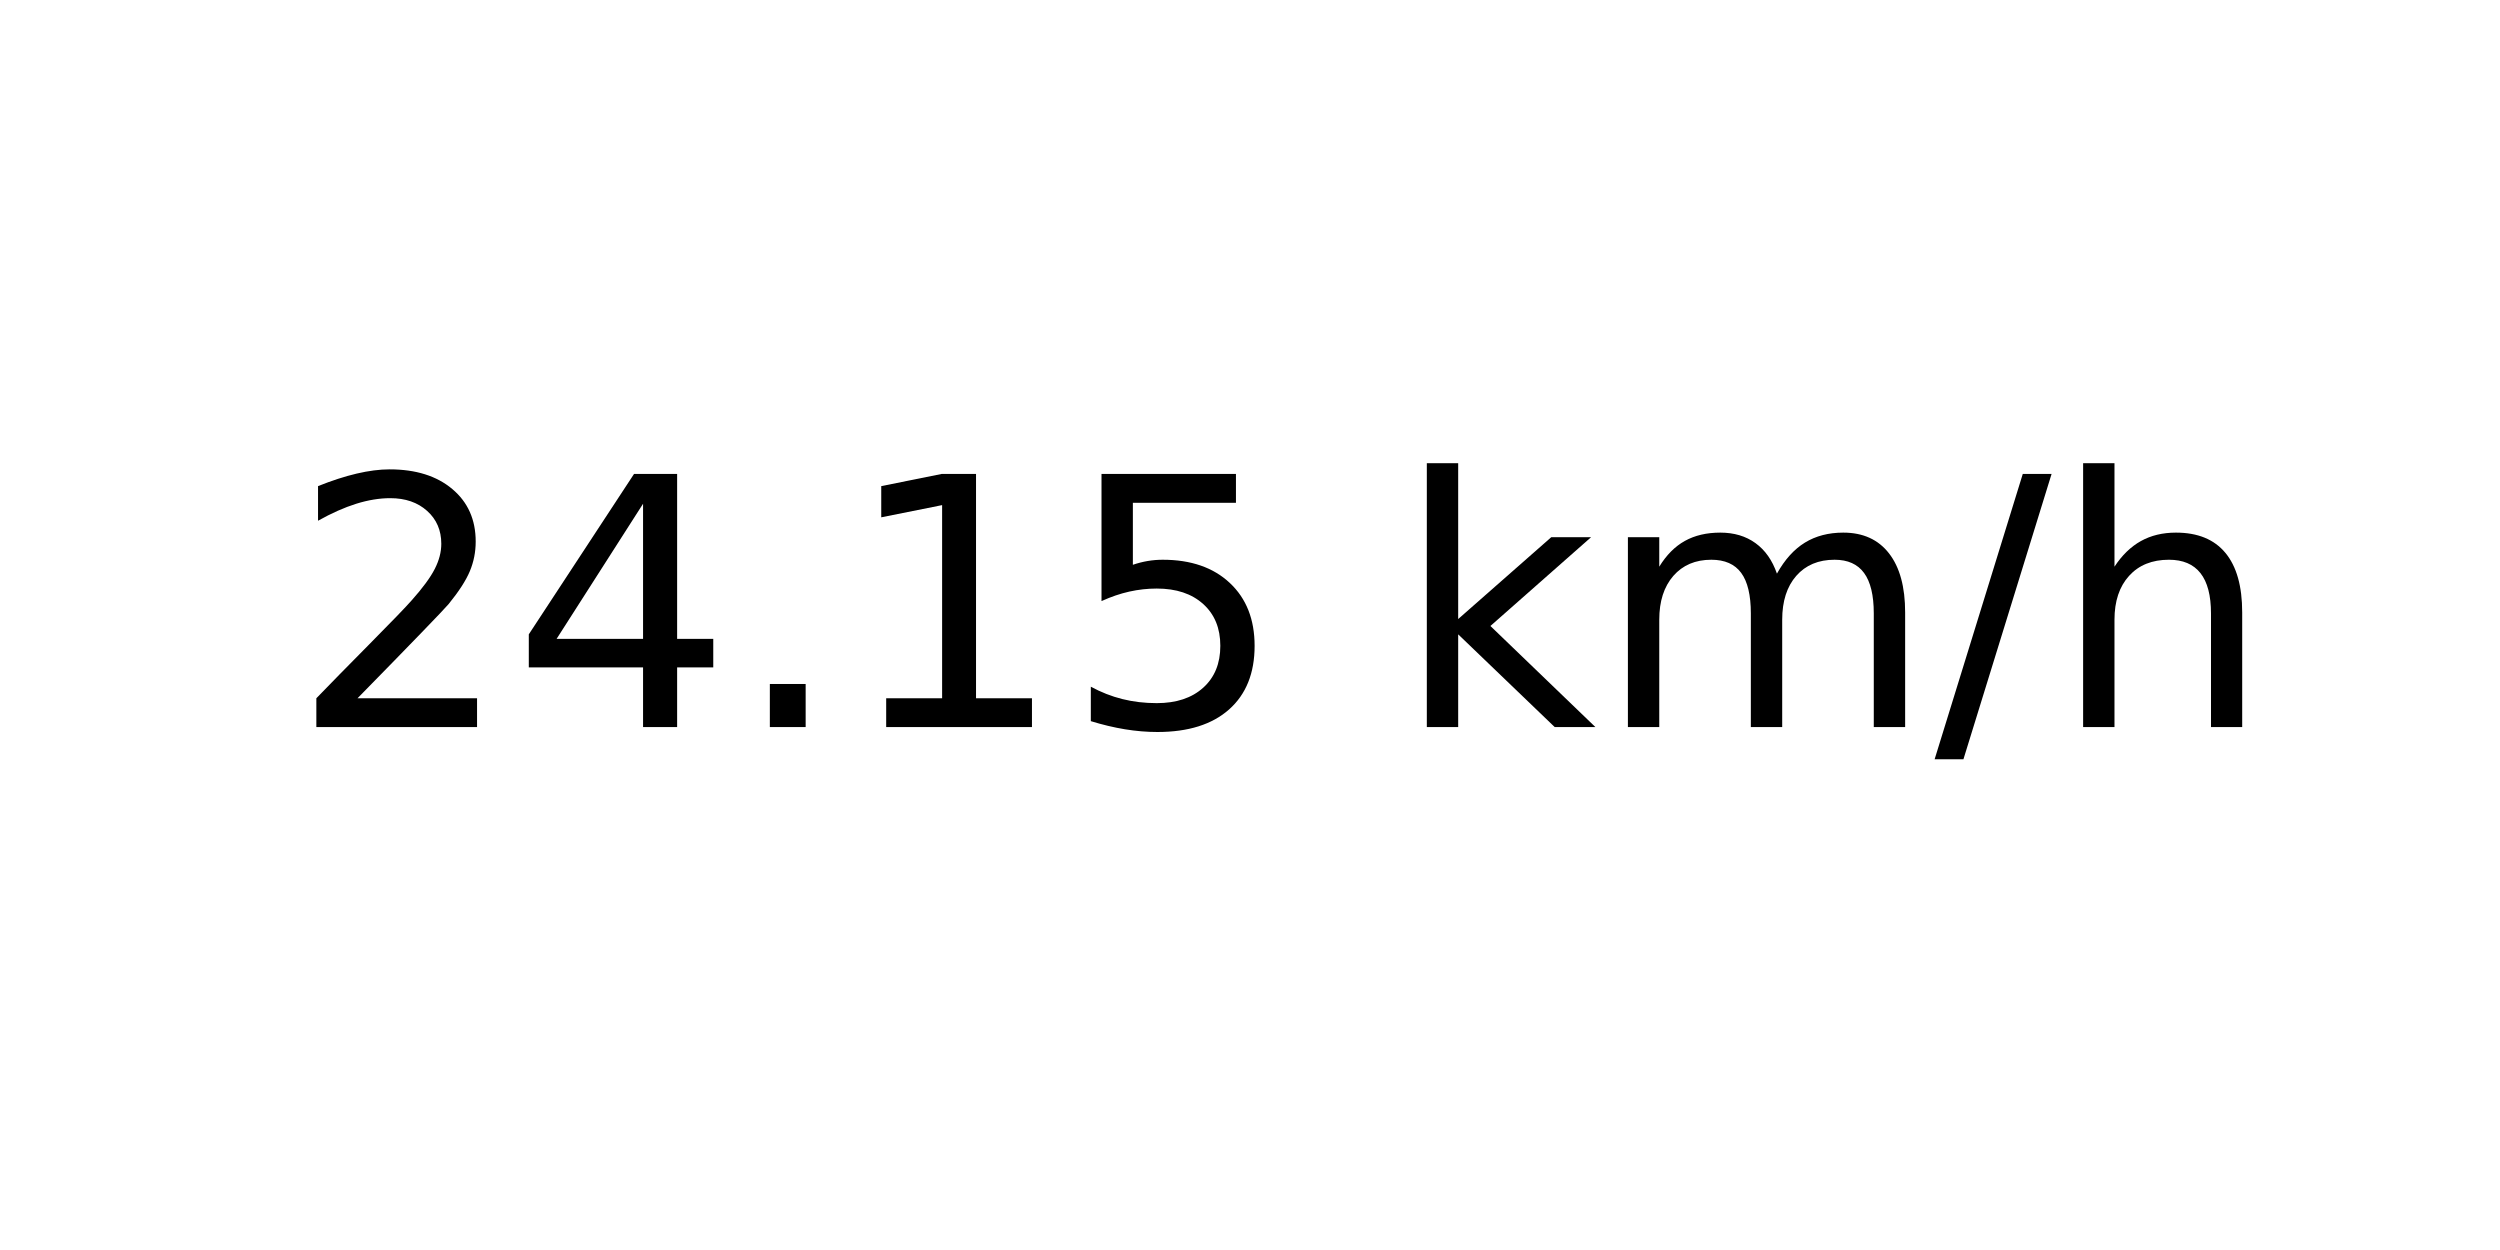
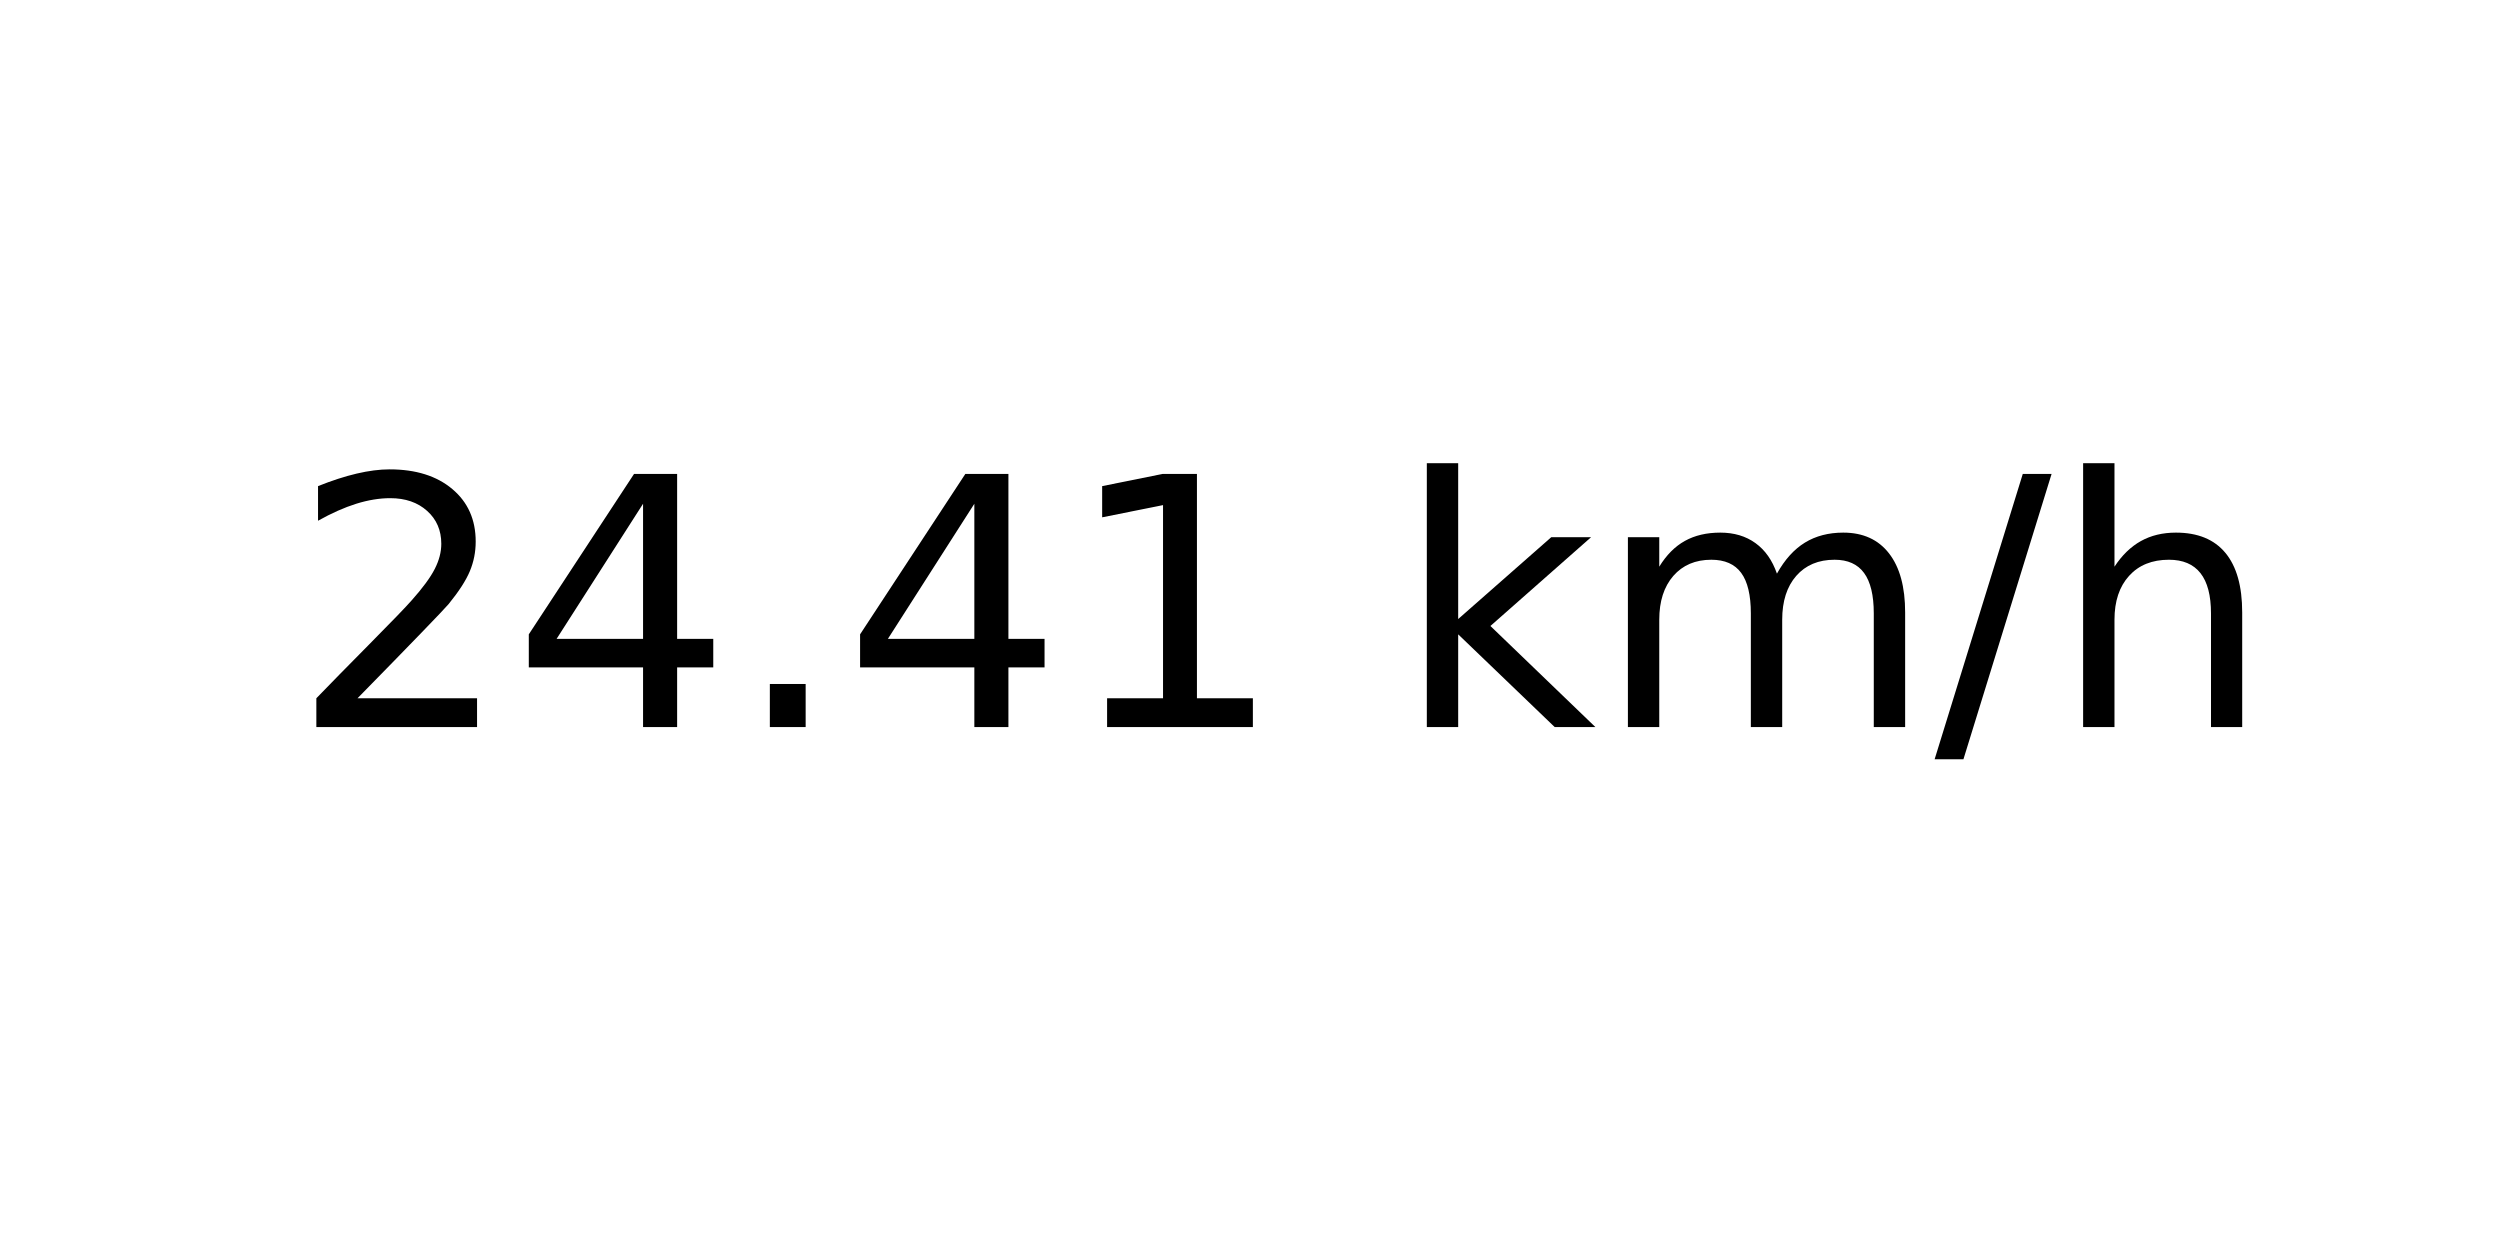
<svg xmlns="http://www.w3.org/2000/svg" xmlns:xlink="http://www.w3.org/1999/xlink" width="72pt" height="36pt" viewBox="0 0 72 36" version="1.1">
  <defs>
    <style type="text/css">*{stroke-linejoin: round; stroke-linecap: butt}</style>
  </defs>
  <g id="figure_1">
    <g id="axes_1">
      <g id="text_1">
        <g transform="translate(8.378125 20.93937) scale(0.1 -0.1)">
          <defs>
            <path id="DejaVuSans-32" d="M 1228 531  L 3431 531  L 3431 0  L 469 0  L 469 531  Q 828 903 1448 1529  Q 2069 2156 2228 2338  Q 2531 2678 2651 2914  Q 2772 3150 2772 3378  Q 2772 3750 2511 3984  Q 2250 4219 1831 4219  Q 1534 4219 1204 4116  Q 875 4013 500 3803  L 500 4441  Q 881 4594 1212 4672  Q 1544 4750 1819 4750  Q 2544 4750 2975 4387  Q 3406 4025 3406 3419  Q 3406 3131 3298 2873  Q 3191 2616 2906 2266  Q 2828 2175 2409 1742  Q 1991 1309 1228 531  z " transform="scale(0.015625)" />
            <path id="DejaVuSans-34" d="M 2419 4116  L 825 1625  L 2419 1625  L 2419 4116  z M 2253 4666  L 3047 4666  L 3047 1625  L 3713 1625  L 3713 1100  L 3047 1100  L 3047 0  L 2419 0  L 2419 1100  L 313 1100  L 313 1709  L 2253 4666  z " transform="scale(0.015625)" />
            <path id="DejaVuSans-2e" d="M 684 794  L 1344 794  L 1344 0  L 684 0  L 684 794  z " transform="scale(0.015625)" />
            <path id="DejaVuSans-31" d="M 794 531  L 1825 531  L 1825 4091  L 703 3866  L 703 4441  L 1819 4666  L 2450 4666  L 2450 531  L 3481 531  L 3481 0  L 794 0  L 794 531  z " transform="scale(0.015625)" />
-             <path id="DejaVuSans-35" d="M 691 4666  L 3169 4666  L 3169 4134  L 1269 4134  L 1269 2991  Q 1406 3038 1543 3061  Q 1681 3084 1819 3084  Q 2600 3084 3056 2656  Q 3513 2228 3513 1497  Q 3513 744 3044 326  Q 2575 -91 1722 -91  Q 1428 -91 1123 -41  Q 819 9 494 109  L 494 744  Q 775 591 1075 516  Q 1375 441 1709 441  Q 2250 441 2565 725  Q 2881 1009 2881 1497  Q 2881 1984 2565 2268  Q 2250 2553 1709 2553  Q 1456 2553 1204 2497  Q 953 2441 691 2322  L 691 4666  z " transform="scale(0.015625)" />
            <path id="DejaVuSans-20" transform="scale(0.015625)" />
            <path id="DejaVuSans-6b" d="M 581 4863  L 1159 4863  L 1159 1991  L 2875 3500  L 3609 3500  L 1753 1863  L 3688 0  L 2938 0  L 1159 1709  L 1159 0  L 581 0  L 581 4863  z " transform="scale(0.015625)" />
            <path id="DejaVuSans-6d" d="M 3328 2828  Q 3544 3216 3844 3400  Q 4144 3584 4550 3584  Q 5097 3584 5394 3201  Q 5691 2819 5691 2113  L 5691 0  L 5113 0  L 5113 2094  Q 5113 2597 4934 2840  Q 4756 3084 4391 3084  Q 3944 3084 3684 2787  Q 3425 2491 3425 1978  L 3425 0  L 2847 0  L 2847 2094  Q 2847 2600 2669 2842  Q 2491 3084 2119 3084  Q 1678 3084 1418 2786  Q 1159 2488 1159 1978  L 1159 0  L 581 0  L 581 3500  L 1159 3500  L 1159 2956  Q 1356 3278 1631 3431  Q 1906 3584 2284 3584  Q 2666 3584 2933 3390  Q 3200 3197 3328 2828  z " transform="scale(0.015625)" />
            <path id="DejaVuSans-2f" d="M 1625 4666  L 2156 4666  L 531 -594  L 0 -594  L 1625 4666  z " transform="scale(0.015625)" />
            <path id="DejaVuSans-68" d="M 3513 2113  L 3513 0  L 2938 0  L 2938 2094  Q 2938 2591 2744 2837  Q 2550 3084 2163 3084  Q 1697 3084 1428 2787  Q 1159 2491 1159 1978  L 1159 0  L 581 0  L 581 4863  L 1159 4863  L 1159 2956  Q 1366 3272 1645 3428  Q 1925 3584 2291 3584  Q 2894 3584 3203 3211  Q 3513 2838 3513 2113  z " transform="scale(0.015625)" />
          </defs>
          <use xlink:href="#DejaVuSans-32" />
          <use xlink:href="#DejaVuSans-34" x="63.623" />
          <use xlink:href="#DejaVuSans-2e" x="127.246" />
-           <use xlink:href="#DejaVuSans-31" x="159.033" />
-           <use xlink:href="#DejaVuSans-35" x="222.656" />
+           <use xlink:href="#DejaVuSans-34" x="159.033" />
+           <use xlink:href="#DejaVuSans-31" x="222.656" />
          <use xlink:href="#DejaVuSans-20" x="286.279" />
          <use xlink:href="#DejaVuSans-6b" x="318.066" />
          <use xlink:href="#DejaVuSans-6d" x="375.977" />
          <use xlink:href="#DejaVuSans-2f" x="473.389" />
          <use xlink:href="#DejaVuSans-68" x="507.08" />
        </g>
      </g>
    </g>
  </g>
</svg>
